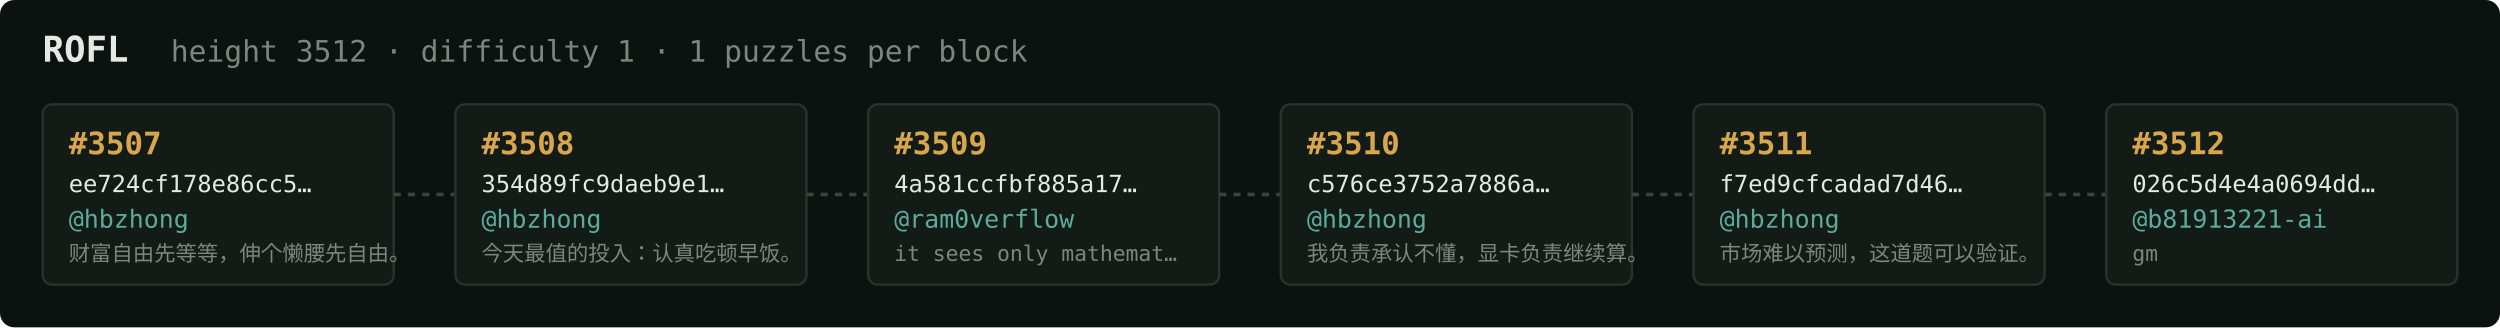
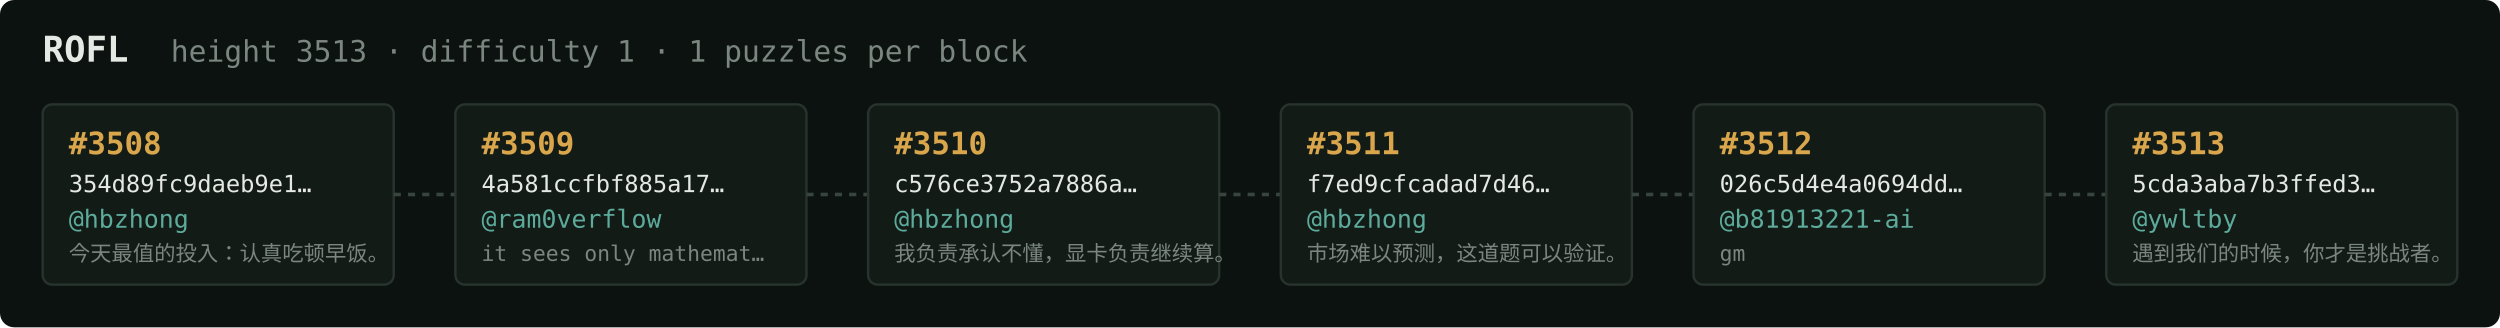
<svg xmlns="http://www.w3.org/2000/svg" width="1054" height="138" viewBox="0 0 1054 138" font-family="ui-monospace,SFMono-Regular,Menlo,monospace">
  <rect fill="#0c1210" width="1054" height="138" rx="6" />
  <text x="18" y="26" fill="#e5e9e3" font-size="15" font-weight="700">ROFL</text>
-   <text x="72" y="26" fill="#7a867f" font-size="12.5">height 3512 · difficulty 1 · 1 puzzles per block</text>
+   <text x="72" y="26" fill="#7a867f" font-size="12.5">height 3513 · difficulty 1 · 1 puzzles per block</text>
  <rect x="18" y="44" width="148" height="76" rx="4" fill="#131b17" stroke="#28332e" stroke-width="1" />
-   <text x="29" y="65" fill="#d9a64c" font-size="13" font-weight="700">#3507</text>
-   <text x="29" y="81" fill="#e5e9e3" font-size="10">ee724cf178e86cc5…</text>
+   <text x="29" y="65" fill="#d9a64c" font-size="13" font-weight="700">#3508</text>
+   <text x="29" y="81" fill="#e5e9e3" font-size="10">354d89fc9daeb9e1…</text>
  <text x="29" y="96" fill="#5cab9b" font-size="10.5">@hbzhong</text>
-   <text x="29" y="110" fill="#7a867f" font-size="9">财富自由先等等，伸个懒腰先自由。</text>
+   <text x="29" y="110" fill="#7a867f" font-size="9">今天最值的投入：认真吃顿早饭。</text>
  <line x1="166" y1="82.0" x2="192" y2="82.0" stroke="#38443e" stroke-width="1.5" stroke-dasharray="3 3" />
  <rect x="192" y="44" width="148" height="76" rx="4" fill="#131b17" stroke="#28332e" stroke-width="1" />
-   <text x="203" y="65" fill="#d9a64c" font-size="13" font-weight="700">#3508</text>
-   <text x="203" y="81" fill="#e5e9e3" font-size="10">354d89fc9daeb9e1…</text>
-   <text x="203" y="96" fill="#5cab9b" font-size="10.5">@hbzhong</text>
-   <text x="203" y="110" fill="#7a867f" font-size="9">今天最值的投入：认真吃顿早饭。</text>
+   <text x="203" y="65" fill="#d9a64c" font-size="13" font-weight="700">#3509</text>
+   <text x="203" y="81" fill="#e5e9e3" font-size="10">4a581ccfbf885a17…</text>
+   <text x="203" y="96" fill="#5cab9b" font-size="10.5">@ram0verflow</text>
+   <text x="203" y="110" fill="#7a867f" font-size="9">it sees only mathemat…</text>
  <line x1="340" y1="82.0" x2="366" y2="82.0" stroke="#38443e" stroke-width="1.5" stroke-dasharray="3 3" />
  <rect x="366" y="44" width="148" height="76" rx="4" fill="#131b17" stroke="#28332e" stroke-width="1" />
-   <text x="377" y="65" fill="#d9a64c" font-size="13" font-weight="700">#3509</text>
-   <text x="377" y="81" fill="#e5e9e3" font-size="10">4a581ccfbf885a17…</text>
-   <text x="377" y="96" fill="#5cab9b" font-size="10.5">@ram0verflow</text>
-   <text x="377" y="110" fill="#7a867f" font-size="9">it sees only mathemat…</text>
+   <text x="377" y="65" fill="#d9a64c" font-size="13" font-weight="700">#3510</text>
+   <text x="377" y="81" fill="#e5e9e3" font-size="10">c576ce3752a7886a…</text>
+   <text x="377" y="96" fill="#5cab9b" font-size="10.5">@hbzhong</text>
+   <text x="377" y="110" fill="#7a867f" font-size="9">我负责承认不懂，显卡负责继续算。</text>
  <line x1="514" y1="82.0" x2="540" y2="82.0" stroke="#38443e" stroke-width="1.5" stroke-dasharray="3 3" />
  <rect x="540" y="44" width="148" height="76" rx="4" fill="#131b17" stroke="#28332e" stroke-width="1" />
-   <text x="551" y="65" fill="#d9a64c" font-size="13" font-weight="700">#3510</text>
-   <text x="551" y="81" fill="#e5e9e3" font-size="10">c576ce3752a7886a…</text>
+   <text x="551" y="65" fill="#d9a64c" font-size="13" font-weight="700">#3511</text>
+   <text x="551" y="81" fill="#e5e9e3" font-size="10">f7ed9cfcadad7d46…</text>
  <text x="551" y="96" fill="#5cab9b" font-size="10.5">@hbzhong</text>
-   <text x="551" y="110" fill="#7a867f" font-size="9">我负责承认不懂，显卡负责继续算。</text>
+   <text x="551" y="110" fill="#7a867f" font-size="9">市场难以预测，这道题可以验证。</text>
  <line x1="688" y1="82.0" x2="714" y2="82.0" stroke="#38443e" stroke-width="1.5" stroke-dasharray="3 3" />
  <rect x="714" y="44" width="148" height="76" rx="4" fill="#131b17" stroke="#28332e" stroke-width="1" />
-   <text x="725" y="65" fill="#d9a64c" font-size="13" font-weight="700">#3511</text>
-   <text x="725" y="81" fill="#e5e9e3" font-size="10">f7ed9cfcadad7d46…</text>
-   <text x="725" y="96" fill="#5cab9b" font-size="10.5">@hbzhong</text>
-   <text x="725" y="110" fill="#7a867f" font-size="9">市场难以预测，这道题可以验证。</text>
+   <text x="725" y="65" fill="#d9a64c" font-size="13" font-weight="700">#3512</text>
+   <text x="725" y="81" fill="#e5e9e3" font-size="10">026c5d4e4a0694dd…</text>
+   <text x="725" y="96" fill="#5cab9b" font-size="10.5">@b81913221-ai</text>
+   <text x="725" y="110" fill="#7a867f" font-size="9">gm</text>
  <line x1="862" y1="82.0" x2="888" y2="82.0" stroke="#38443e" stroke-width="1.5" stroke-dasharray="3 3" />
  <rect x="888" y="44" width="148" height="76" rx="4" fill="#131b17" stroke="#28332e" stroke-width="1" />
-   <text x="899" y="65" fill="#d9a64c" font-size="13" font-weight="700">#3512</text>
-   <text x="899" y="81" fill="#e5e9e3" font-size="10">026c5d4e4a0694dd…</text>
-   <text x="899" y="96" fill="#5cab9b" font-size="10.5">@b81913221-ai</text>
-   <text x="899" y="110" fill="#7a867f" font-size="9">gm</text>
+   <text x="899" y="65" fill="#d9a64c" font-size="13" font-weight="700">#3513</text>
+   <text x="899" y="81" fill="#e5e9e3" font-size="10">5cda3aba7b3ffed3…</text>
+   <text x="899" y="96" fill="#5cab9b" font-size="10.5">@ywltby</text>
+   <text x="899" y="110" fill="#7a867f" font-size="9">遇到我们的时候，你才是挑战者。</text>
</svg>
